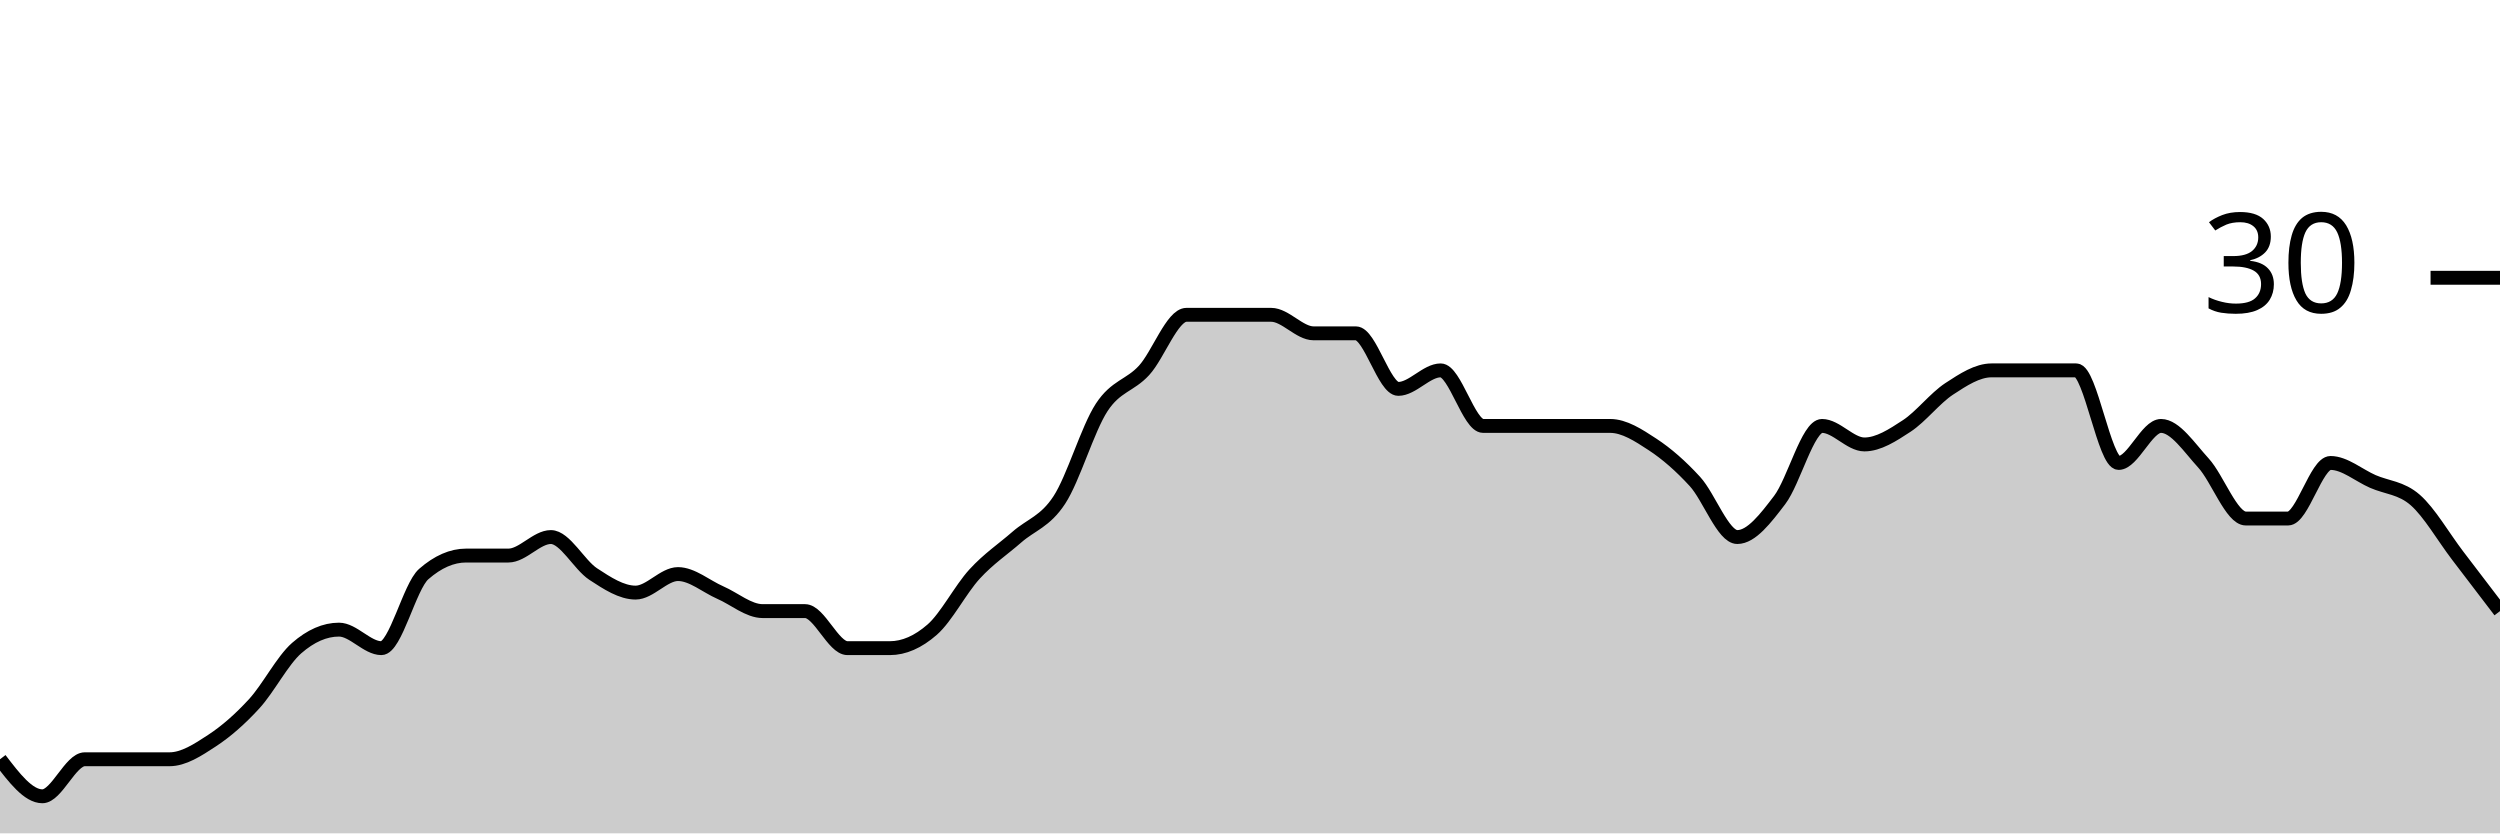
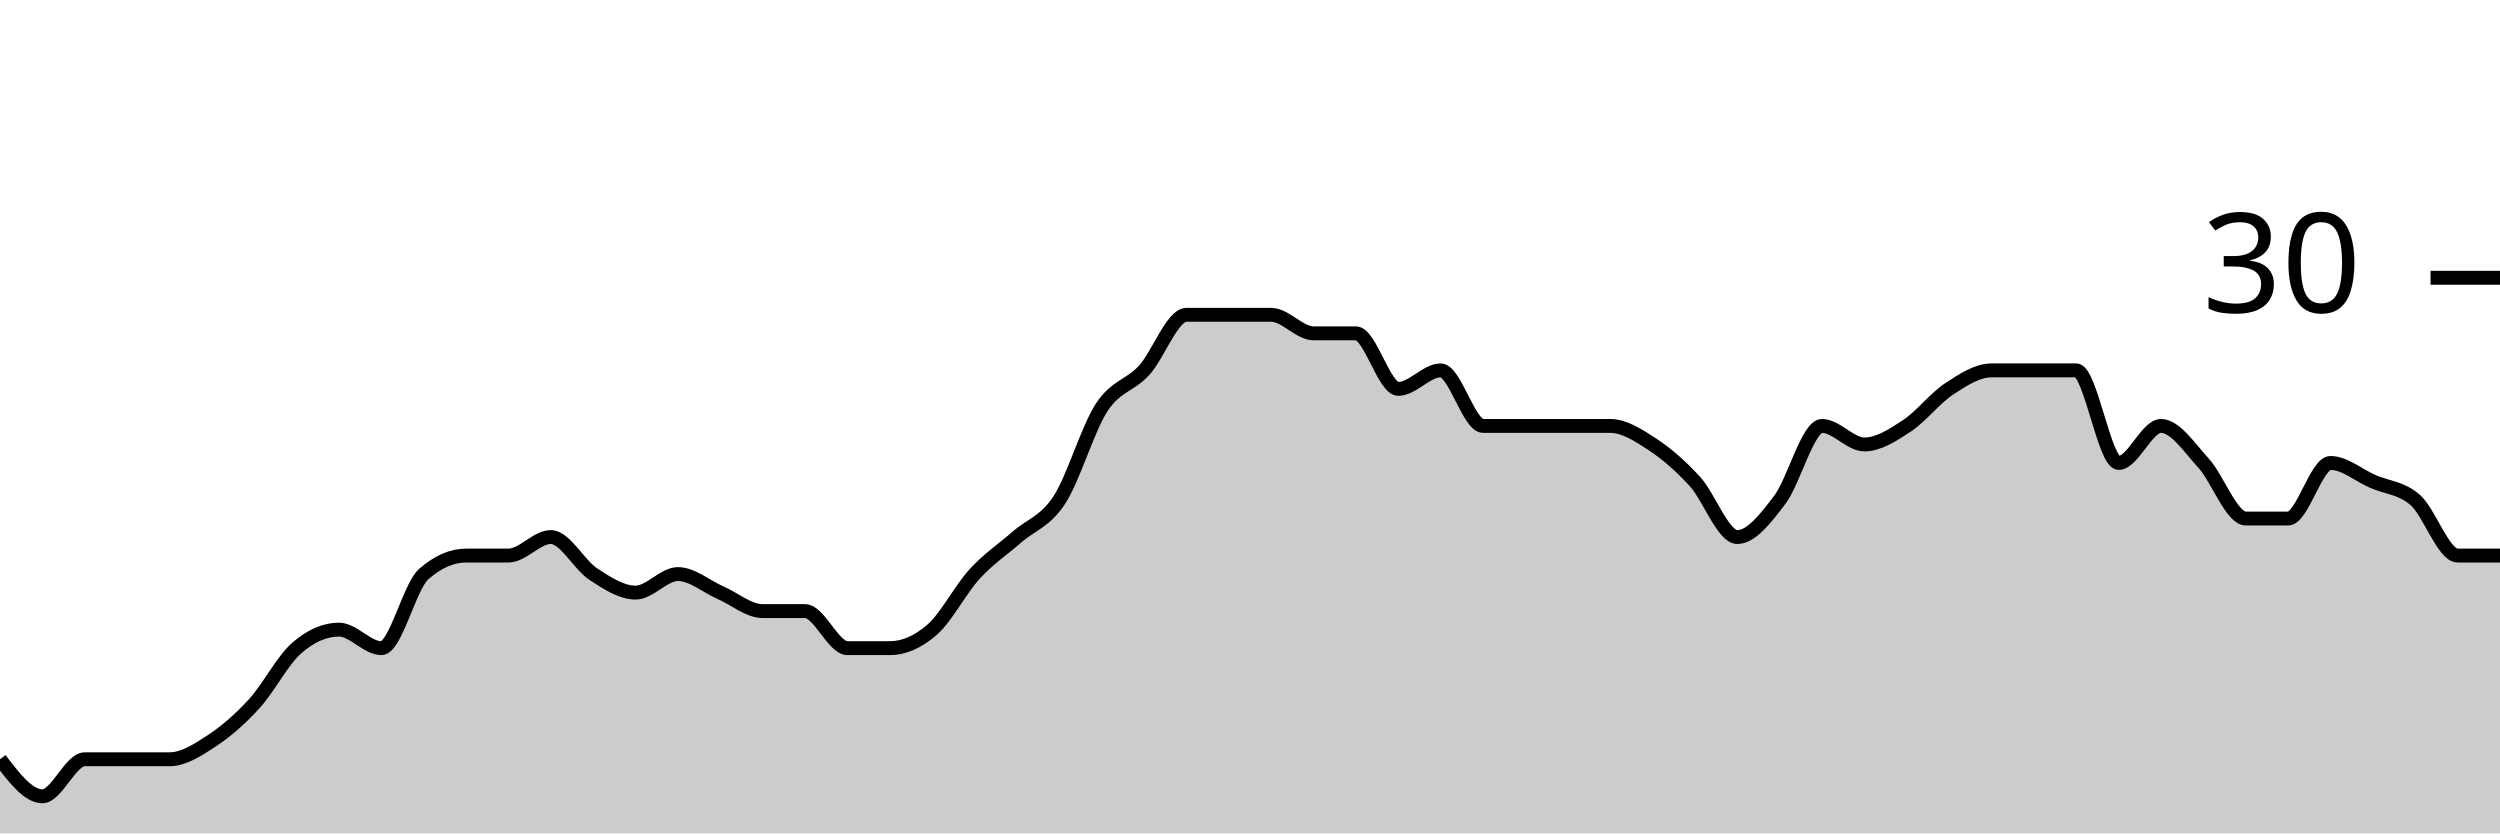
<svg xmlns="http://www.w3.org/2000/svg" viewBox="0 0 180 60">
  <g transform="translate(0,20)">
-     <path class="area" fill="rgba(0, 0, 0, 0.2)" d="M0,34.667C1.017,36,2.034,37.333,3.051,37.333C4.068,37.333,5.085,34.667,6.102,34.667C7.119,34.667,8.136,34.667,9.153,34.667C10.169,34.667,11.186,34.667,12.203,34.667C13.22,34.667,14.237,34,15.254,33.333C16.271,32.667,17.288,31.778,18.305,30.667C19.322,29.556,20.339,27.556,21.356,26.667C22.373,25.778,23.39,25.333,24.407,25.333C25.424,25.333,26.441,26.667,27.458,26.667C28.475,26.667,29.492,22.222,30.508,21.333C31.525,20.444,32.542,20,33.559,20C34.576,20,35.593,20,36.61,20C37.627,20,38.644,18.667,39.661,18.667C40.678,18.667,41.695,20.667,42.712,21.333C43.729,22,44.746,22.667,45.763,22.667C46.78,22.667,47.797,21.333,48.814,21.333C49.831,21.333,50.847,22.222,51.864,22.667C52.881,23.111,53.898,24,54.915,24C55.932,24,56.949,24,57.966,24C58.983,24,60,26.667,61.017,26.667C62.034,26.667,63.051,26.667,64.068,26.667C65.085,26.667,66.102,26.222,67.119,25.333C68.136,24.444,69.153,22.444,70.169,21.333C71.186,20.222,72.203,19.556,73.22,18.667C74.237,17.778,75.254,17.556,76.271,16C77.288,14.444,78.305,10.889,79.322,9.333C80.339,7.778,81.356,7.778,82.373,6.667C83.39,5.556,84.407,2.667,85.424,2.667C86.441,2.667,87.458,2.667,88.475,2.667C89.492,2.667,90.508,2.667,91.525,2.667C92.542,2.667,93.559,4,94.576,4C95.593,4,96.61,4,97.627,4C98.644,4,99.661,8,100.678,8C101.695,8,102.712,6.667,103.729,6.667C104.746,6.667,105.763,10.667,106.78,10.667C107.797,10.667,108.814,10.667,109.831,10.667C110.847,10.667,111.864,10.667,112.881,10.667C113.898,10.667,114.915,10.667,115.932,10.667C116.949,10.667,117.966,11.333,118.983,12C120,12.667,121.017,13.556,122.034,14.667C123.051,15.778,124.068,18.667,125.085,18.667C126.102,18.667,127.119,17.333,128.136,16C129.153,14.667,130.169,10.667,131.186,10.667C132.203,10.667,133.22,12,134.237,12C135.254,12,136.271,11.333,137.288,10.667C138.305,10,139.322,8.667,140.339,8C141.356,7.333,142.373,6.667,143.39,6.667C144.407,6.667,145.424,6.667,146.441,6.667C147.458,6.667,148.475,6.667,149.492,6.667C150.508,6.667,151.525,13.333,152.542,13.333C153.559,13.333,154.576,10.667,155.593,10.667C156.61,10.667,157.627,12.222,158.644,13.333C159.661,14.444,160.678,17.333,161.695,17.333C162.712,17.333,163.729,17.333,164.746,17.333C165.763,17.333,166.78,13.333,167.797,13.333C168.814,13.333,169.831,14.222,170.847,14.667C171.864,15.111,172.881,15.111,173.898,16C174.915,16.889,175.932,18.667,176.949,20C177.966,21.333,178.983,22.667,180,24L180,40C178.983,40,177.966,40,176.949,40C175.932,40,174.915,40,173.898,40C172.881,40,171.864,40,170.847,40C169.831,40,168.814,40,167.797,40C166.78,40,165.763,40,164.746,40C163.729,40,162.712,40,161.695,40C160.678,40,159.661,40,158.644,40C157.627,40,156.61,40,155.593,40C154.576,40,153.559,40,152.542,40C151.525,40,150.508,40,149.492,40C148.475,40,147.458,40,146.441,40C145.424,40,144.407,40,143.39,40C142.373,40,141.356,40,140.339,40C139.322,40,138.305,40,137.288,40C136.271,40,135.254,40,134.237,40C133.22,40,132.203,40,131.186,40C130.169,40,129.153,40,128.136,40C127.119,40,126.102,40,125.085,40C124.068,40,123.051,40,122.034,40C121.017,40,120,40,118.983,40C117.966,40,116.949,40,115.932,40C114.915,40,113.898,40,112.881,40C111.864,40,110.847,40,109.831,40C108.814,40,107.797,40,106.78,40C105.763,40,104.746,40,103.729,40C102.712,40,101.695,40,100.678,40C99.661,40,98.644,40,97.627,40C96.61,40,95.593,40,94.576,40C93.559,40,92.542,40,91.525,40C90.508,40,89.492,40,88.475,40C87.458,40,86.441,40,85.424,40C84.407,40,83.39,40,82.373,40C81.356,40,80.339,40,79.322,40C78.305,40,77.288,40,76.271,40C75.254,40,74.237,40,73.22,40C72.203,40,71.186,40,70.169,40C69.153,40,68.136,40,67.119,40C66.102,40,65.085,40,64.068,40C63.051,40,62.034,40,61.017,40C60,40,58.983,40,57.966,40C56.949,40,55.932,40,54.915,40C53.898,40,52.881,40,51.864,40C50.847,40,49.831,40,48.814,40C47.797,40,46.78,40,45.763,40C44.746,40,43.729,40,42.712,40C41.695,40,40.678,40,39.661,40C38.644,40,37.627,40,36.61,40C35.593,40,34.576,40,33.559,40C32.542,40,31.525,40,30.508,40C29.492,40,28.475,40,27.458,40C26.441,40,25.424,40,24.407,40C23.39,40,22.373,40,21.356,40C20.339,40,19.322,40,18.305,40C17.288,40,16.271,40,15.254,40C14.237,40,13.22,40,12.203,40C11.186,40,10.169,40,9.153,40C8.136,40,7.119,40,6.102,40C5.085,40,4.068,40,3.051,40C2.034,40,1.017,40,0,40Z" />
-     <path class="line" stroke="black" fill="none" d="M0,34.667C1.017,36,2.034,37.333,3.051,37.333C4.068,37.333,5.085,34.667,6.102,34.667C7.119,34.667,8.136,34.667,9.153,34.667C10.169,34.667,11.186,34.667,12.203,34.667C13.22,34.667,14.237,34,15.254,33.333C16.271,32.667,17.288,31.778,18.305,30.667C19.322,29.556,20.339,27.556,21.356,26.667C22.373,25.778,23.39,25.333,24.407,25.333C25.424,25.333,26.441,26.667,27.458,26.667C28.475,26.667,29.492,22.222,30.508,21.333C31.525,20.444,32.542,20,33.559,20C34.576,20,35.593,20,36.61,20C37.627,20,38.644,18.667,39.661,18.667C40.678,18.667,41.695,20.667,42.712,21.333C43.729,22,44.746,22.667,45.763,22.667C46.78,22.667,47.797,21.333,48.814,21.333C49.831,21.333,50.847,22.222,51.864,22.667C52.881,23.111,53.898,24,54.915,24C55.932,24,56.949,24,57.966,24C58.983,24,60,26.667,61.017,26.667C62.034,26.667,63.051,26.667,64.068,26.667C65.085,26.667,66.102,26.222,67.119,25.333C68.136,24.444,69.153,22.444,70.169,21.333C71.186,20.222,72.203,19.556,73.22,18.667C74.237,17.778,75.254,17.556,76.271,16C77.288,14.444,78.305,10.889,79.322,9.333C80.339,7.778,81.356,7.778,82.373,6.667C83.39,5.556,84.407,2.667,85.424,2.667C86.441,2.667,87.458,2.667,88.475,2.667C89.492,2.667,90.508,2.667,91.525,2.667C92.542,2.667,93.559,4,94.576,4C95.593,4,96.61,4,97.627,4C98.644,4,99.661,8,100.678,8C101.695,8,102.712,6.667,103.729,6.667C104.746,6.667,105.763,10.667,106.78,10.667C107.797,10.667,108.814,10.667,109.831,10.667C110.847,10.667,111.864,10.667,112.881,10.667C113.898,10.667,114.915,10.667,115.932,10.667C116.949,10.667,117.966,11.333,118.983,12C120,12.667,121.017,13.556,122.034,14.667C123.051,15.778,124.068,18.667,125.085,18.667C126.102,18.667,127.119,17.333,128.136,16C129.153,14.667,130.169,10.667,131.186,10.667C132.203,10.667,133.22,12,134.237,12C135.254,12,136.271,11.333,137.288,10.667C138.305,10,139.322,8.667,140.339,8C141.356,7.333,142.373,6.667,143.39,6.667C144.407,6.667,145.424,6.667,146.441,6.667C147.458,6.667,148.475,6.667,149.492,6.667C150.508,6.667,151.525,13.333,152.542,13.333C153.559,13.333,154.576,10.667,155.593,10.667C156.61,10.667,157.627,12.222,158.644,13.333C159.661,14.444,160.678,17.333,161.695,17.333C162.712,17.333,163.729,17.333,164.746,17.333C165.763,17.333,166.78,13.333,167.797,13.333C168.814,13.333,169.831,14.222,170.847,14.667C171.864,15.111,172.881,15.111,173.898,16C174.915,16.889,175.932,18.667,176.949,20C177.966,21.333,178.983,22.667,180,24" />
+     <path class="area" fill="rgba(0, 0, 0, 0.2)" d="M0,34.667C1.017,36,2.034,37.333,3.051,37.333C4.068,37.333,5.085,34.667,6.102,34.667C7.119,34.667,8.136,34.667,9.153,34.667C10.169,34.667,11.186,34.667,12.203,34.667C13.22,34.667,14.237,34,15.254,33.333C16.271,32.667,17.288,31.778,18.305,30.667C19.322,29.556,20.339,27.556,21.356,26.667C22.373,25.778,23.39,25.333,24.407,25.333C25.424,25.333,26.441,26.667,27.458,26.667C28.475,26.667,29.492,22.222,30.508,21.333C31.525,20.444,32.542,20,33.559,20C34.576,20,35.593,20,36.61,20C37.627,20,38.644,18.667,39.661,18.667C40.678,18.667,41.695,20.667,42.712,21.333C43.729,22,44.746,22.667,45.763,22.667C46.78,22.667,47.797,21.333,48.814,21.333C49.831,21.333,50.847,22.222,51.864,22.667C52.881,23.111,53.898,24,54.915,24C55.932,24,56.949,24,57.966,24C58.983,24,60,26.667,61.017,26.667C62.034,26.667,63.051,26.667,64.068,26.667C65.085,26.667,66.102,26.222,67.119,25.333C68.136,24.444,69.153,22.444,70.169,21.333C71.186,20.222,72.203,19.556,73.22,18.667C74.237,17.778,75.254,17.556,76.271,16C77.288,14.444,78.305,10.889,79.322,9.333C80.339,7.778,81.356,7.778,82.373,6.667C83.39,5.556,84.407,2.667,85.424,2.667C86.441,2.667,87.458,2.667,88.475,2.667C89.492,2.667,90.508,2.667,91.525,2.667C92.542,2.667,93.559,4,94.576,4C95.593,4,96.61,4,97.627,4C98.644,4,99.661,8,100.678,8C101.695,8,102.712,6.667,103.729,6.667C104.746,6.667,105.763,10.667,106.78,10.667C107.797,10.667,108.814,10.667,109.831,10.667C110.847,10.667,111.864,10.667,112.881,10.667C113.898,10.667,114.915,10.667,115.932,10.667C116.949,10.667,117.966,11.333,118.983,12C120,12.667,121.017,13.556,122.034,14.667C123.051,15.778,124.068,18.667,125.085,18.667C126.102,18.667,127.119,17.333,128.136,16C129.153,14.667,130.169,10.667,131.186,10.667C132.203,10.667,133.22,12,134.237,12C135.254,12,136.271,11.333,137.288,10.667C138.305,10,139.322,8.667,140.339,8C141.356,7.333,142.373,6.667,143.39,6.667C144.407,6.667,145.424,6.667,146.441,6.667C147.458,6.667,148.475,6.667,149.492,6.667C150.508,6.667,151.525,13.333,152.542,13.333C153.559,13.333,154.576,10.667,155.593,10.667C156.61,10.667,157.627,12.222,158.644,13.333C159.661,14.444,160.678,17.333,161.695,17.333C162.712,17.333,163.729,17.333,164.746,17.333C165.763,17.333,166.78,13.333,167.797,13.333C168.814,13.333,169.831,14.222,170.847,14.667C171.864,15.111,172.881,15.111,173.898,16C174.915,16.889,175.932,20,176.949,20C177.966,20,178.983,20,180,20L180,40C178.983,40,177.966,40,176.949,40C175.932,40,174.915,40,173.898,40C172.881,40,171.864,40,170.847,40C169.831,40,168.814,40,167.797,40C166.78,40,165.763,40,164.746,40C163.729,40,162.712,40,161.695,40C160.678,40,159.661,40,158.644,40C157.627,40,156.61,40,155.593,40C154.576,40,153.559,40,152.542,40C151.525,40,150.508,40,149.492,40C148.475,40,147.458,40,146.441,40C145.424,40,144.407,40,143.39,40C142.373,40,141.356,40,140.339,40C139.322,40,138.305,40,137.288,40C136.271,40,135.254,40,134.237,40C133.22,40,132.203,40,131.186,40C130.169,40,129.153,40,128.136,40C127.119,40,126.102,40,125.085,40C124.068,40,123.051,40,122.034,40C121.017,40,120,40,118.983,40C117.966,40,116.949,40,115.932,40C114.915,40,113.898,40,112.881,40C111.864,40,110.847,40,109.831,40C108.814,40,107.797,40,106.78,40C105.763,40,104.746,40,103.729,40C102.712,40,101.695,40,100.678,40C99.661,40,98.644,40,97.627,40C96.61,40,95.593,40,94.576,40C93.559,40,92.542,40,91.525,40C90.508,40,89.492,40,88.475,40C87.458,40,86.441,40,85.424,40C84.407,40,83.39,40,82.373,40C81.356,40,80.339,40,79.322,40C78.305,40,77.288,40,76.271,40C75.254,40,74.237,40,73.22,40C72.203,40,71.186,40,70.169,40C69.153,40,68.136,40,67.119,40C66.102,40,65.085,40,64.068,40C63.051,40,62.034,40,61.017,40C60,40,58.983,40,57.966,40C56.949,40,55.932,40,54.915,40C53.898,40,52.881,40,51.864,40C50.847,40,49.831,40,48.814,40C47.797,40,46.78,40,45.763,40C44.746,40,43.729,40,42.712,40C41.695,40,40.678,40,39.661,40C38.644,40,37.627,40,36.61,40C35.593,40,34.576,40,33.559,40C32.542,40,31.525,40,30.508,40C29.492,40,28.475,40,27.458,40C26.441,40,25.424,40,24.407,40C23.39,40,22.373,40,21.356,40C20.339,40,19.322,40,18.305,40C17.288,40,16.271,40,15.254,40C14.237,40,13.22,40,12.203,40C11.186,40,10.169,40,9.153,40C8.136,40,7.119,40,6.102,40C5.085,40,4.068,40,3.051,40C2.034,40,1.017,40,0,40Z" />
+     <path class="line" stroke="black" fill="none" d="M0,34.667C1.017,36,2.034,37.333,3.051,37.333C4.068,37.333,5.085,34.667,6.102,34.667C7.119,34.667,8.136,34.667,9.153,34.667C10.169,34.667,11.186,34.667,12.203,34.667C13.22,34.667,14.237,34,15.254,33.333C16.271,32.667,17.288,31.778,18.305,30.667C19.322,29.556,20.339,27.556,21.356,26.667C22.373,25.778,23.39,25.333,24.407,25.333C25.424,25.333,26.441,26.667,27.458,26.667C28.475,26.667,29.492,22.222,30.508,21.333C31.525,20.444,32.542,20,33.559,20C34.576,20,35.593,20,36.61,20C37.627,20,38.644,18.667,39.661,18.667C40.678,18.667,41.695,20.667,42.712,21.333C43.729,22,44.746,22.667,45.763,22.667C46.78,22.667,47.797,21.333,48.814,21.333C49.831,21.333,50.847,22.222,51.864,22.667C52.881,23.111,53.898,24,54.915,24C55.932,24,56.949,24,57.966,24C58.983,24,60,26.667,61.017,26.667C62.034,26.667,63.051,26.667,64.068,26.667C65.085,26.667,66.102,26.222,67.119,25.333C68.136,24.444,69.153,22.444,70.169,21.333C71.186,20.222,72.203,19.556,73.22,18.667C74.237,17.778,75.254,17.556,76.271,16C77.288,14.444,78.305,10.889,79.322,9.333C80.339,7.778,81.356,7.778,82.373,6.667C83.39,5.556,84.407,2.667,85.424,2.667C86.441,2.667,87.458,2.667,88.475,2.667C89.492,2.667,90.508,2.667,91.525,2.667C92.542,2.667,93.559,4,94.576,4C95.593,4,96.61,4,97.627,4C98.644,4,99.661,8,100.678,8C101.695,8,102.712,6.667,103.729,6.667C104.746,6.667,105.763,10.667,106.78,10.667C107.797,10.667,108.814,10.667,109.831,10.667C110.847,10.667,111.864,10.667,112.881,10.667C113.898,10.667,114.915,10.667,115.932,10.667C116.949,10.667,117.966,11.333,118.983,12C120,12.667,121.017,13.556,122.034,14.667C123.051,15.778,124.068,18.667,125.085,18.667C126.102,18.667,127.119,17.333,128.136,16C129.153,14.667,130.169,10.667,131.186,10.667C132.203,10.667,133.22,12,134.237,12C135.254,12,136.271,11.333,137.288,10.667C138.305,10,139.322,8.667,140.339,8C141.356,7.333,142.373,6.667,143.39,6.667C144.407,6.667,145.424,6.667,146.441,6.667C147.458,6.667,148.475,6.667,149.492,6.667C150.508,6.667,151.525,13.333,152.542,13.333C153.559,13.333,154.576,10.667,155.593,10.667C156.61,10.667,157.627,12.222,158.644,13.333C159.661,14.444,160.678,17.333,161.695,17.333C162.712,17.333,163.729,17.333,164.746,17.333C165.763,17.333,166.78,13.333,167.797,13.333C168.814,13.333,169.831,14.222,170.847,14.667C171.864,15.111,172.881,15.111,173.898,16C174.915,16.889,175.932,20,176.949,20C177.966,20,178.983,20,180,20" />
    <path class="axis-ceiling" stroke-width="1" stroke="black" fill="none" d="M175,0L180,0" />
    <text class="axis-ceiling-label" font-family="sans-serif" text-anchor="end" font-size="10px" x="170" y="2.5">30</text>
  </g>
</svg>
